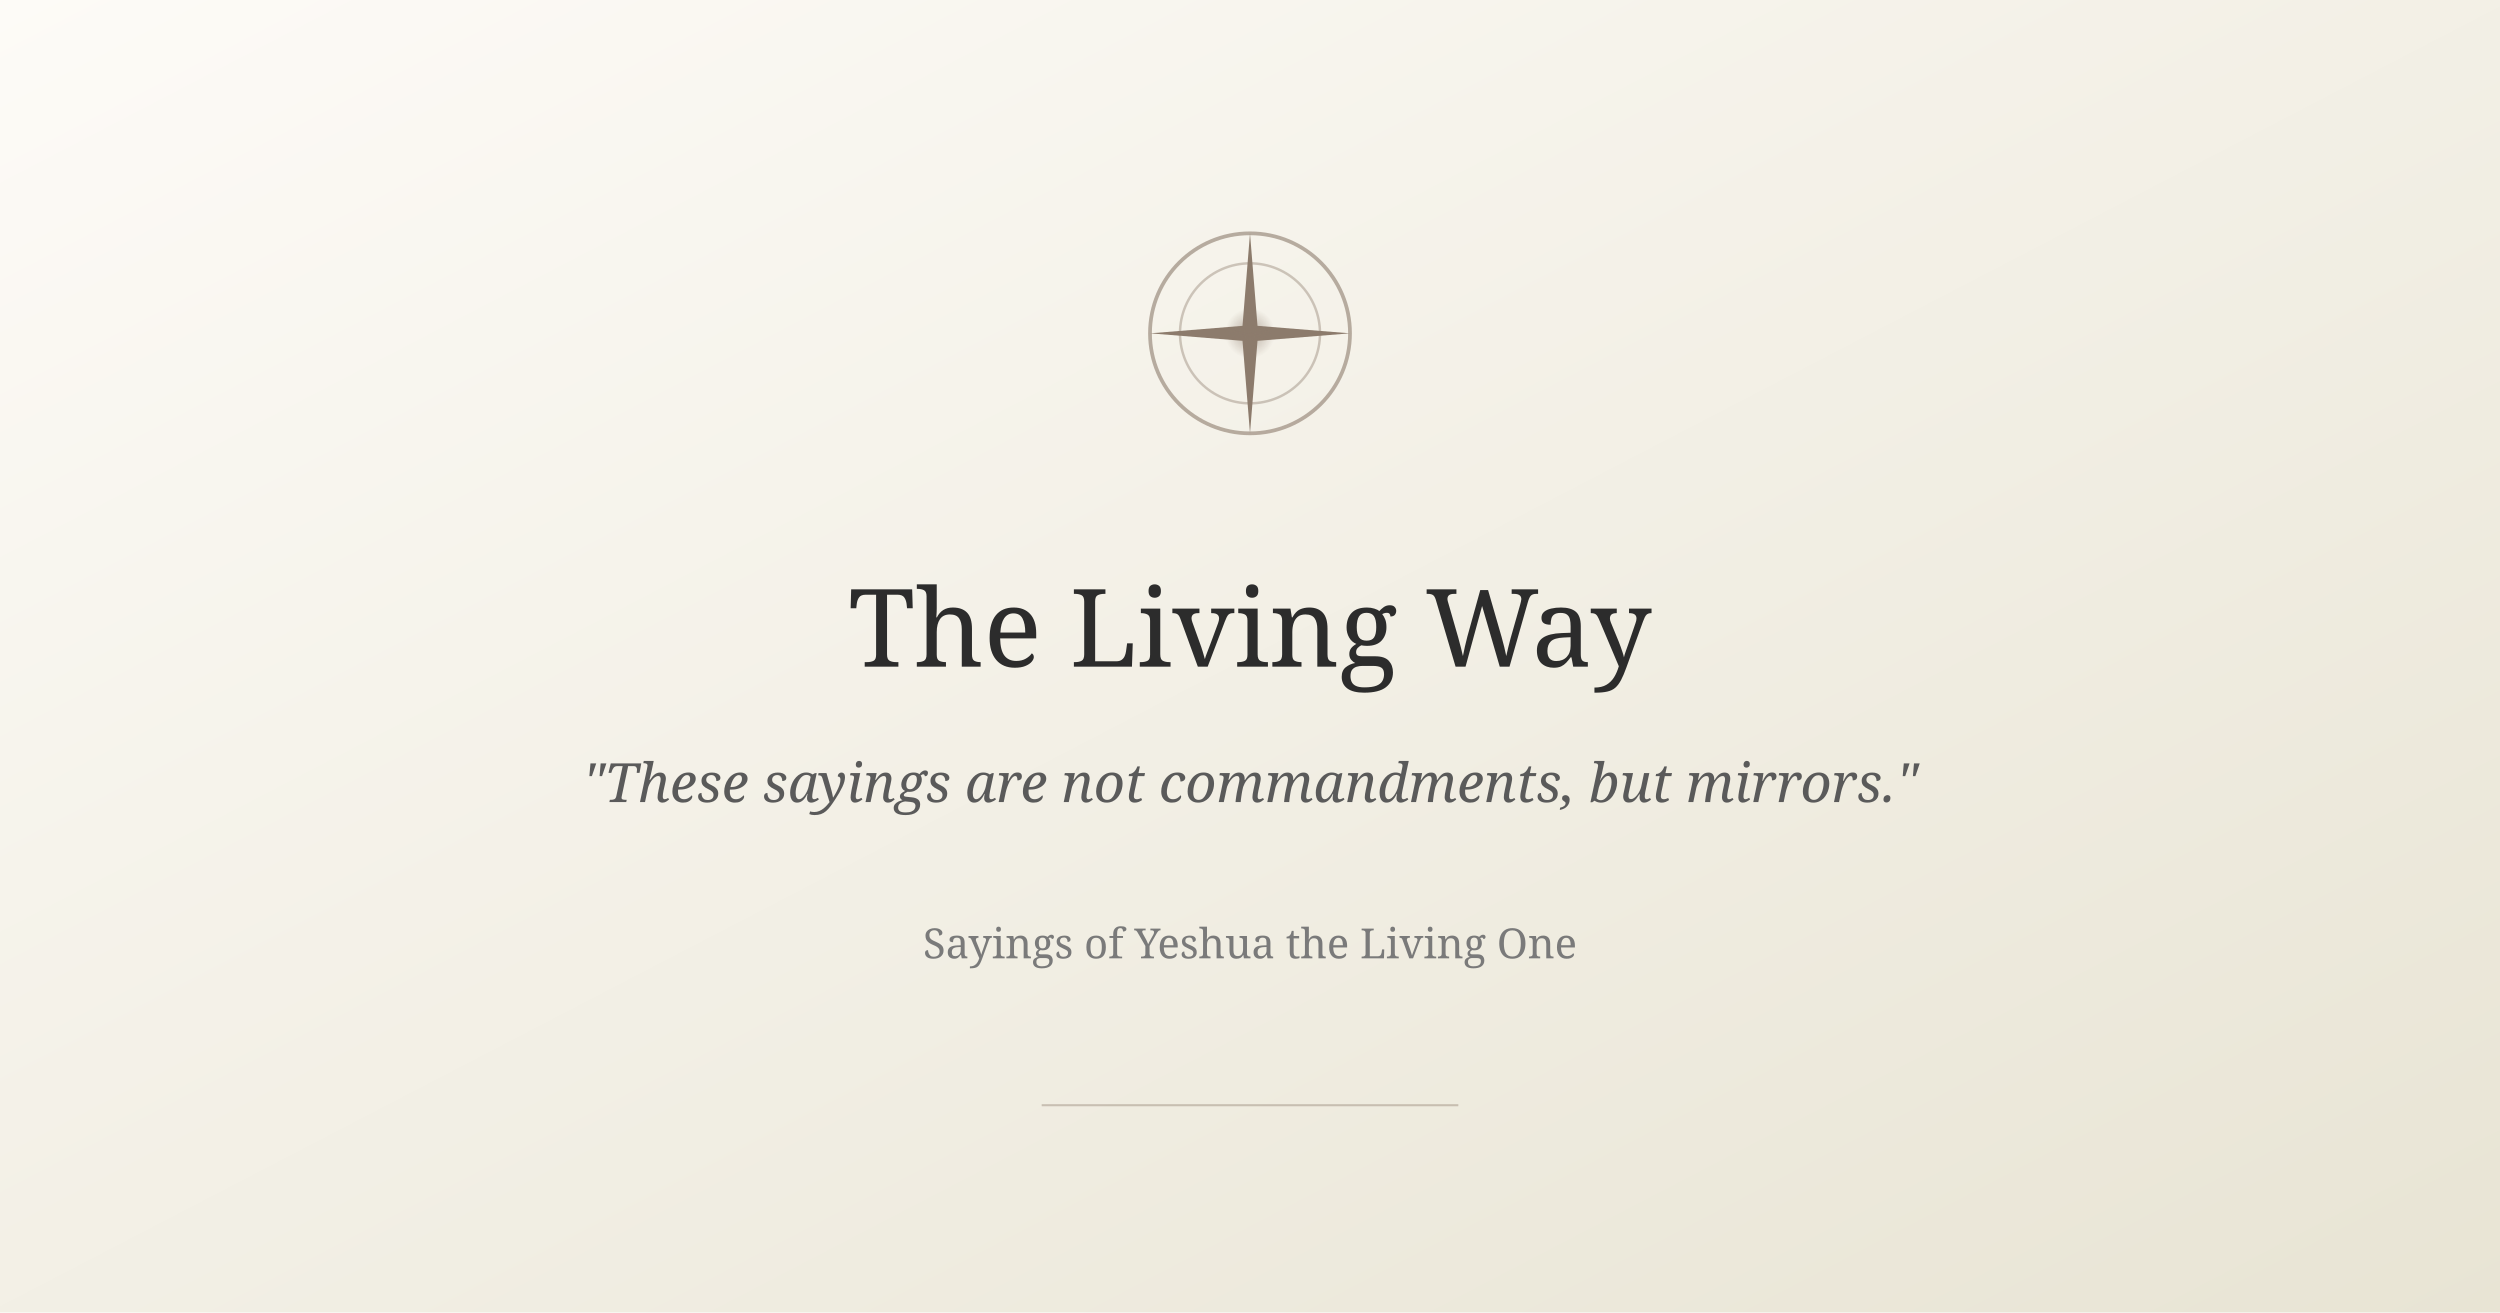
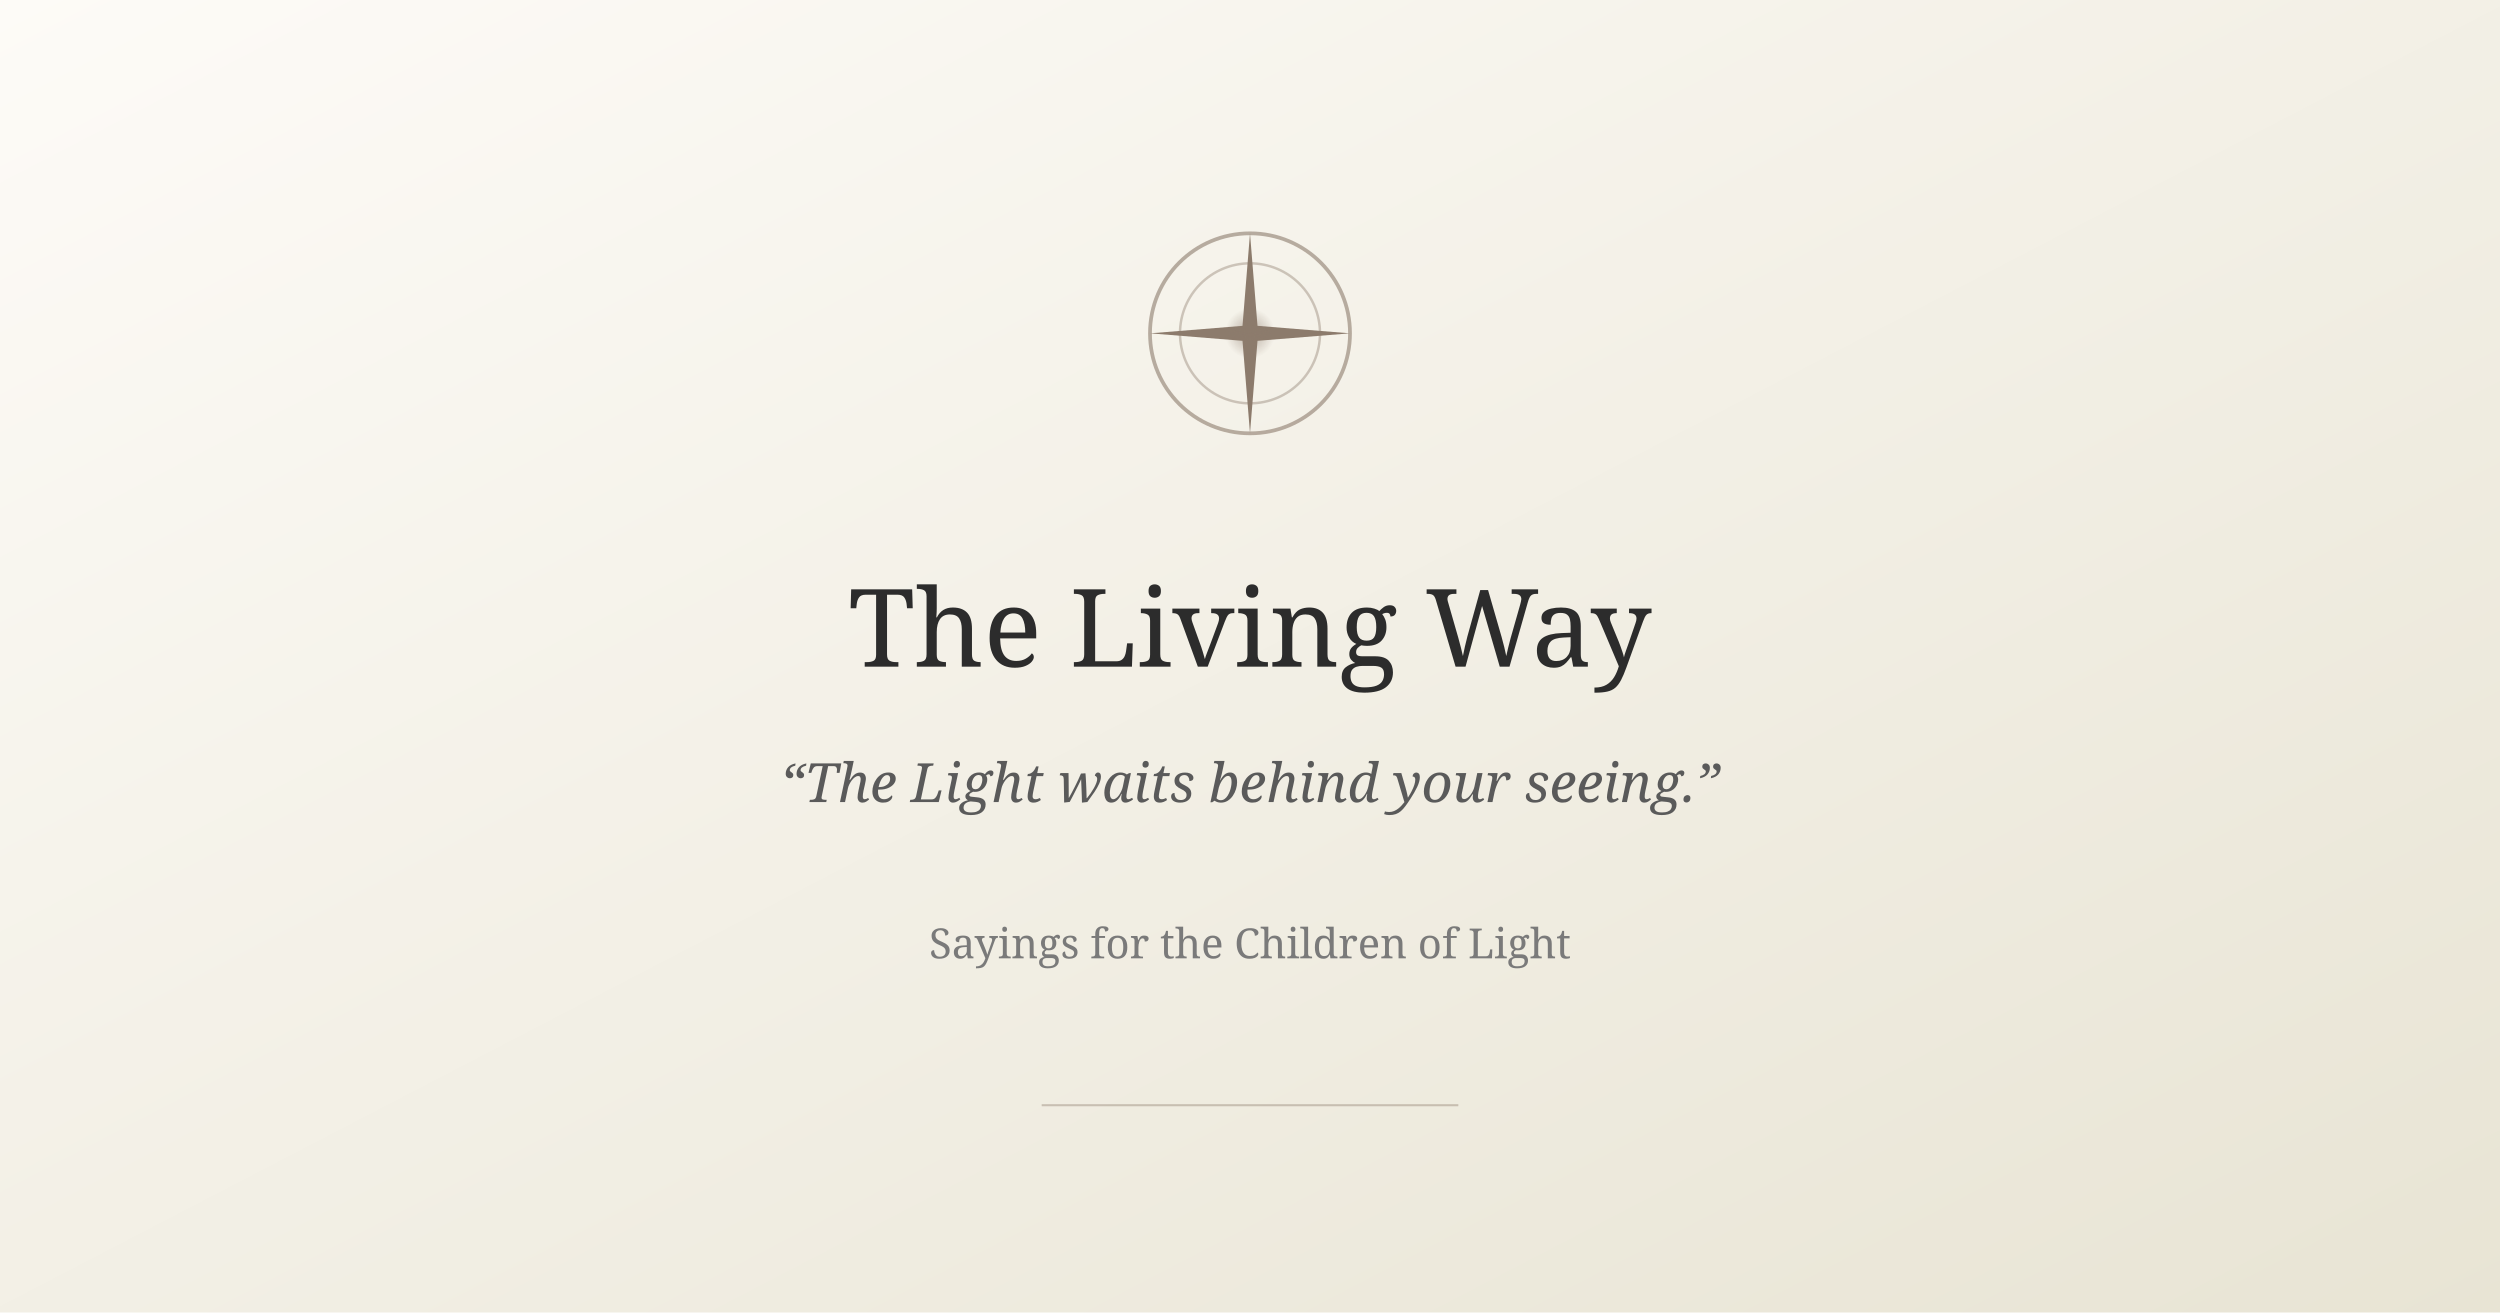
<svg xmlns="http://www.w3.org/2000/svg" width="1200" height="630" viewBox="0 0 1200 630">
  <defs>
    <radialGradient id="glow" cx="50%" cy="50%" r="50%" fx="50%" fy="50%">
      <stop offset="0%" stop-color="#8c7b6c" stop-opacity="0.6" />
      <stop offset="100%" stop-color="#8c7b6c" stop-opacity="0" />
    </radialGradient>
    <linearGradient id="bgGrad" x1="0%" y1="0%" x2="100%" y2="100%">
      <stop offset="0%" stop-color="#fdfbf7" />
      <stop offset="100%" stop-color="#e8e4d4" />
    </linearGradient>
  </defs>
  <rect width="1200" height="630" fill="url(#bgGrad)" />
  <g transform="translate(540, 100) scale(1.2)">
    <circle cx="50" cy="50" r="40" stroke="#8c7b6c" stroke-width="1.5" fill="none" opacity="0.6" />
    <circle cx="50" cy="50" r="28" stroke="#8c7b6c" stroke-width="1" fill="none" opacity="0.4" />
    <path d="M50 10 L53 47 L90 50 L53 53 L50 90 L47 53 L10 50 L47 47 Z" fill="#8c7b6c" />
    <circle cx="50" cy="50" r="10" fill="url(#glow)" />
  </g>
  <text x="600" y="320" font-family="Georgia, serif" font-size="52" fill="#2c2c2c" text-anchor="middle" font-weight="400">The Living Way</text>
-   <text x="600" y="385" font-family="Georgia, serif" font-size="26" fill="#5a5a5a" text-anchor="middle" font-style="italic">"These sayings are not commandments, but mirrors."</text>
-   <text x="600" y="460" font-family="Georgia, serif" font-size="20" fill="#7a7a7a" text-anchor="middle">Sayings of Yeshua the Living One</text>
+   <text x="600" y="385" font-family="Georgia, serif" font-size="26" fill="#5a5a5a" text-anchor="middle" font-style="italic">“The Light waits behind your seeing.”</text>
+   <text x="600" y="460" font-family="Georgia, serif" font-size="20" fill="#7a7a7a" text-anchor="middle">Sayings for the Children of Light</text>
  <rect x="500" y="530" width="200" height="1" fill="#8c7b6c" opacity="0.4" />
</svg>
